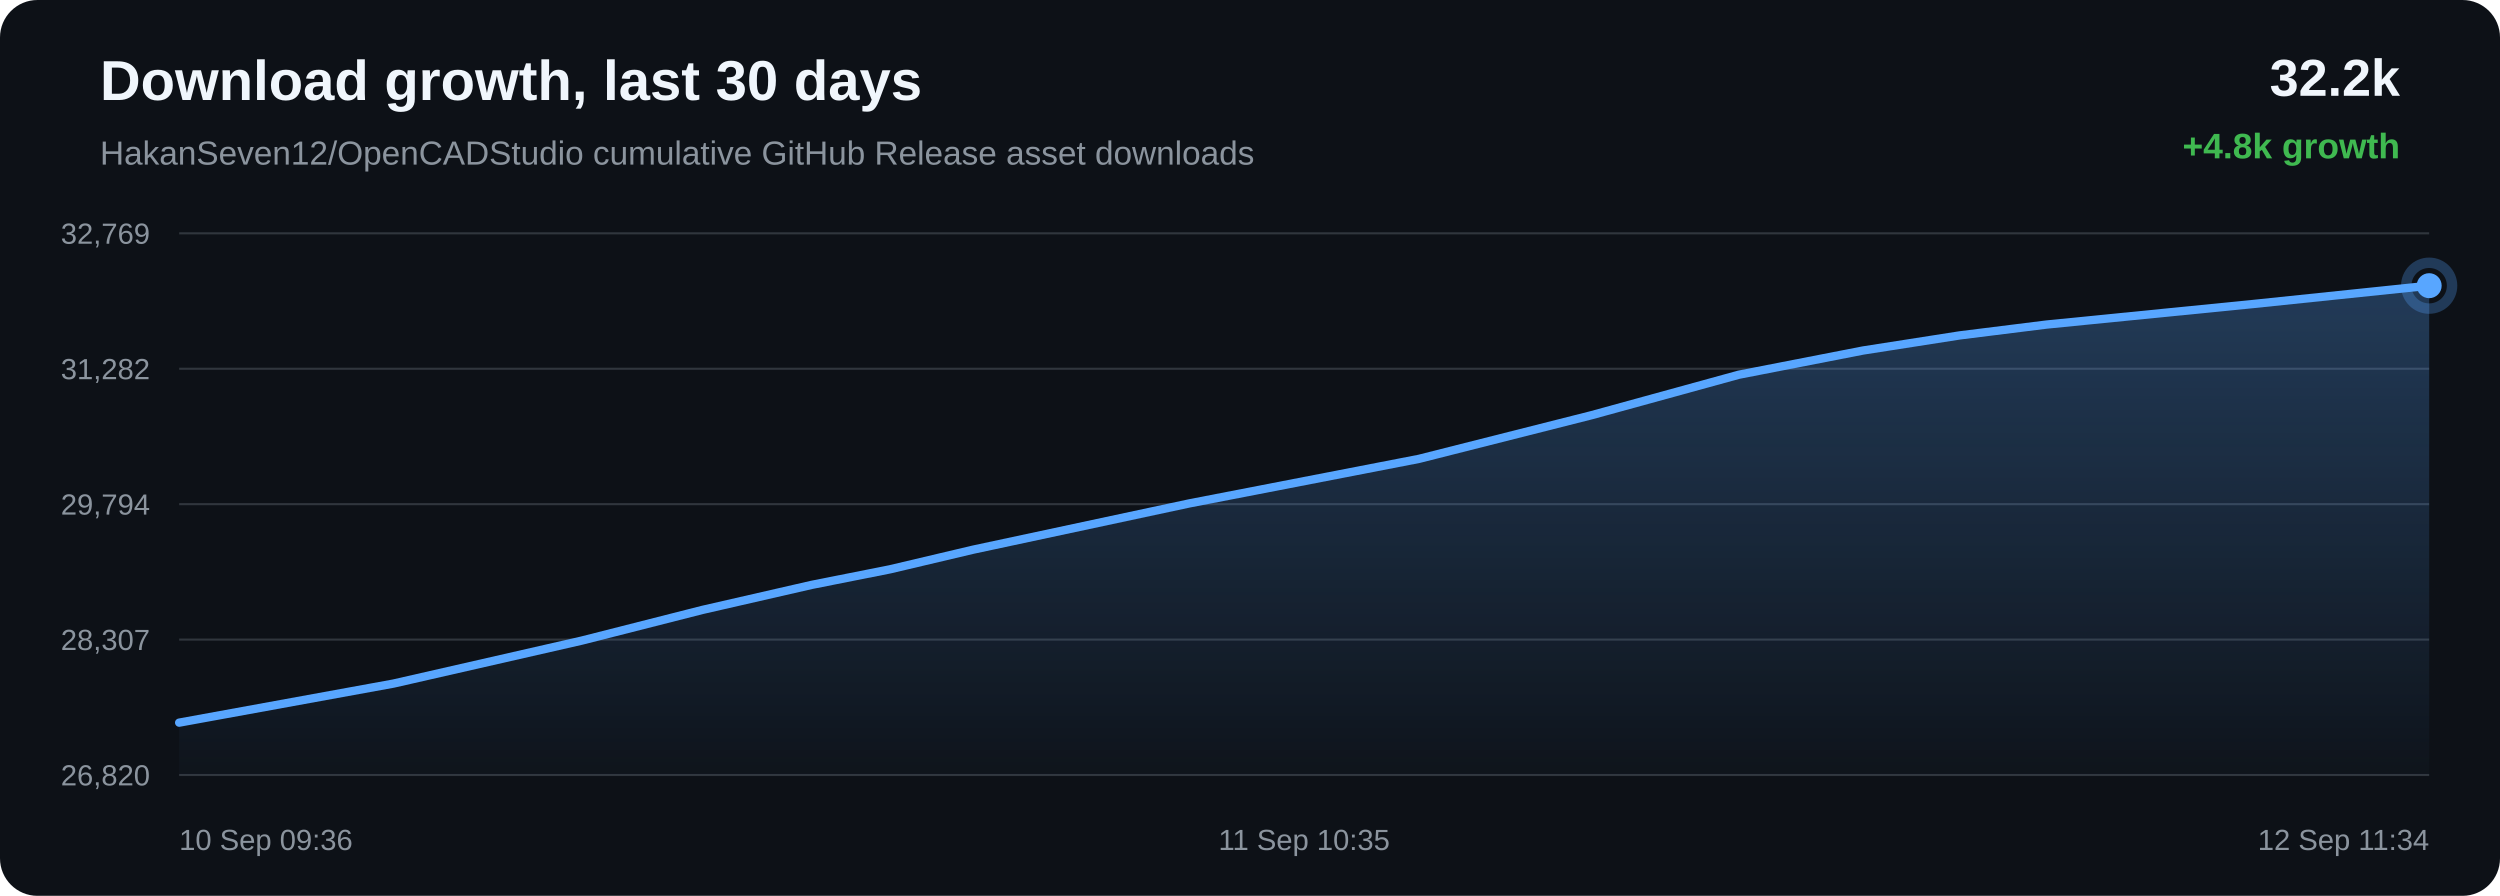
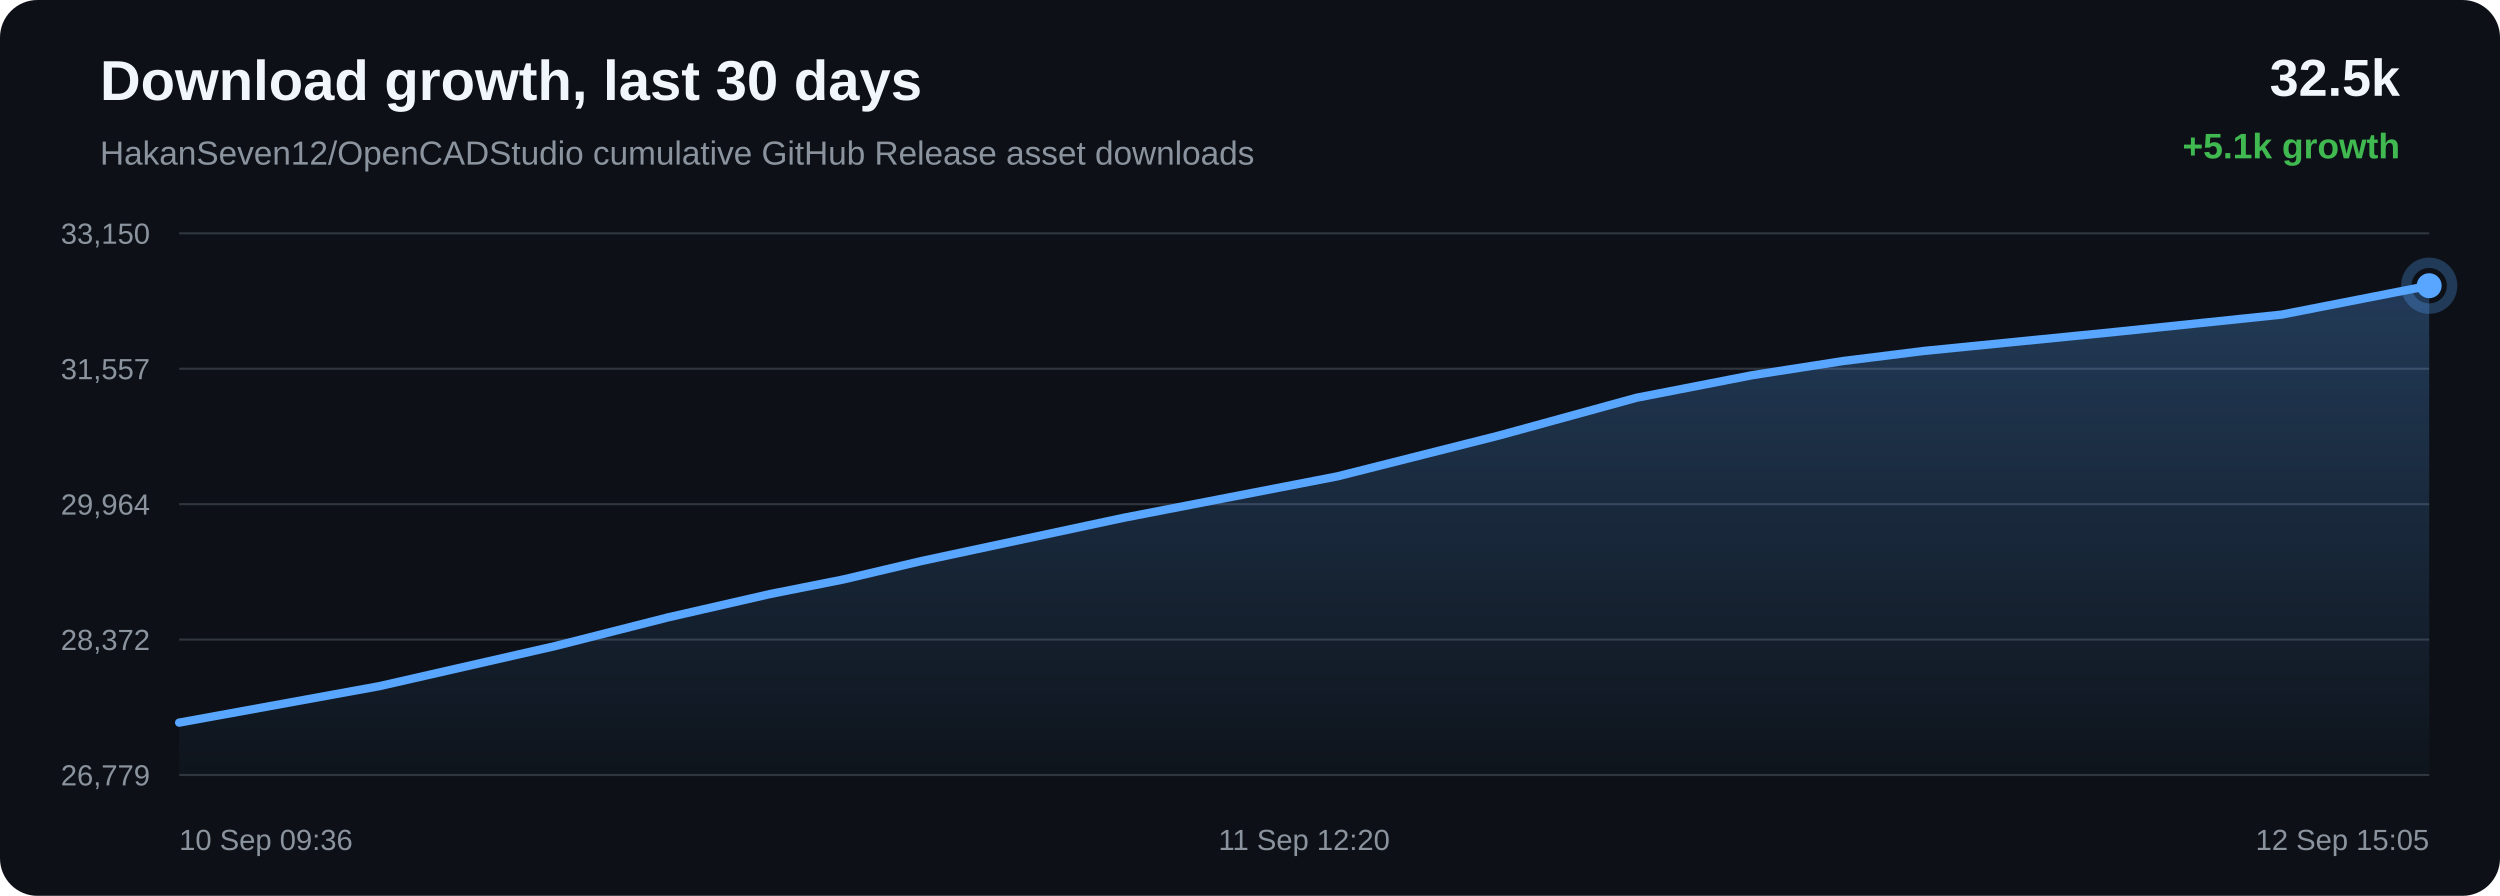
<svg xmlns="http://www.w3.org/2000/svg" width="1200" height="430" viewBox="0 0 1200 430">
  <defs>
    <linearGradient id="area" x1="0" x2="0" y1="0" y2="1">
      <stop offset="0%" stop-color="#58a6ff" stop-opacity="0.28" />
      <stop offset="100%" stop-color="#58a6ff" stop-opacity="0.02" />
    </linearGradient>
  </defs>
  <rect width="100%" height="100%" rx="18" fill="#0d1117" />
  <text x="48" y="48" fill="#f0f6fc" font-family="Arial, sans-serif" font-size="27" font-weight="700">Download growth, last 30 days</text>
  <text x="48" y="79" fill="#8b949e" font-family="Arial, sans-serif" font-size="16">HakanSeven12/OpenCADStudio cumulative GitHub Release asset downloads</text>
-   <text x="1152" y="46" text-anchor="end" fill="#f0f6fc" font-family="Arial, sans-serif" font-size="25" font-weight="700">32.2k</text>
-   <text x="1152" y="76" text-anchor="end" fill="#3fb950" font-family="Arial, sans-serif" font-size="17" font-weight="700">+4.8k growth</text>
+   <text x="1152" y="46" text-anchor="end" fill="#f0f6fc" font-family="Arial, sans-serif" font-size="25" font-weight="700">32.5k</text>
+   <text x="1152" y="76" text-anchor="end" fill="#3fb950" font-family="Arial, sans-serif" font-size="17" font-weight="700">+5.1k growth</text>
  <line x1="86" y1="112.00" x2="1166" y2="112.00" stroke="#30363d" stroke-width="1" />
  <line x1="86" y1="177.00" x2="1166" y2="177.00" stroke="#30363d" stroke-width="1" />
  <line x1="86" y1="242.00" x2="1166" y2="242.00" stroke="#30363d" stroke-width="1" />
  <line x1="86" y1="307.00" x2="1166" y2="307.00" stroke="#30363d" stroke-width="1" />
  <line x1="86" y1="372.00" x2="1166" y2="372.00" stroke="#30363d" stroke-width="1" />
-   <text x="72" y="117.00" text-anchor="end" fill="#8b949e" font-family="Arial, sans-serif" font-size="14">32,769</text>
-   <text x="72" y="182.00" text-anchor="end" fill="#8b949e" font-family="Arial, sans-serif" font-size="14">31,282</text>
-   <text x="72" y="247.00" text-anchor="end" fill="#8b949e" font-family="Arial, sans-serif" font-size="14">29,794</text>
-   <text x="72" y="312.00" text-anchor="end" fill="#8b949e" font-family="Arial, sans-serif" font-size="14">28,307</text>
-   <text x="72" y="377.00" text-anchor="end" fill="#8b949e" font-family="Arial, sans-serif" font-size="14">26,820</text>
-   <path d="M 86.00 346.87 L 188.86 328.12 L 279.24 307.49 L 337.15 292.76 L 389.61 280.74 L 427.20 273.27 L 467.15 263.83 L 570.89 241.63 L 681.09 220.26 L 763.99 199.28 L 834.62 179.87 L 894.23 168.25 L 940.68 160.99 L 982.31 155.79 L 1081.63 145.91 L 1166.00 137.13 L 1166.00 372.00 L 86.00 372.00 Z" fill="url(#area)" />
-   <path d="M 86.00 346.87 L 188.86 328.12 L 279.24 307.49 L 337.15 292.76 L 389.61 280.74 L 427.20 273.27 L 467.15 263.83 L 570.89 241.63 L 681.09 220.26 L 763.99 199.28 L 834.62 179.87 L 894.23 168.25 L 940.68 160.99 L 982.31 155.79 L 1081.63 145.91 L 1166.00 137.13" fill="none" stroke="#58a6ff" stroke-width="4" stroke-linecap="round" stroke-linejoin="round" />
-   <circle cx="1166.00" cy="137.13" r="6" fill="#58a6ff" />
-   <circle cx="1166.00" cy="137.13" r="11" fill="none" stroke="#58a6ff" stroke-opacity="0.28" stroke-width="5" />
+   <text x="72" y="117.00" text-anchor="end" fill="#8b949e" font-family="Arial, sans-serif" font-size="14">33,150</text>
+   <text x="72" y="182.00" text-anchor="end" fill="#8b949e" font-family="Arial, sans-serif" font-size="14">31,557</text>
+   <text x="72" y="247.00" text-anchor="end" fill="#8b949e" font-family="Arial, sans-serif" font-size="14">29,964</text>
+   <text x="72" y="312.00" text-anchor="end" fill="#8b949e" font-family="Arial, sans-serif" font-size="14">28,372</text>
+   <text x="72" y="377.00" text-anchor="end" fill="#8b949e" font-family="Arial, sans-serif" font-size="14">26,779</text>
+   <path d="M 86.00 346.86 L 182.11 329.35 L 266.56 310.09 L 320.67 296.34 L 369.69 285.12 L 404.81 278.14 L 442.15 269.32 L 539.08 248.59 L 642.04 228.63 L 719.51 209.05 L 785.50 190.93 L 841.21 180.07 L 884.61 173.30 L 923.51 168.44 L 1016.31 159.22 L 1095.15 151.01 L 1166.00 137.14 L 1166.00 372.00 L 86.00 372.00 Z" fill="url(#area)" />
+   <path d="M 86.00 346.86 L 182.11 329.35 L 266.56 310.09 L 320.67 296.34 L 369.69 285.12 L 404.81 278.14 L 442.15 269.32 L 539.08 248.59 L 642.04 228.63 L 719.51 209.05 L 785.50 190.93 L 841.21 180.07 L 884.61 173.30 L 923.51 168.44 L 1016.31 159.22 L 1095.15 151.01 L 1166.00 137.14" fill="none" stroke="#58a6ff" stroke-width="4" stroke-linecap="round" stroke-linejoin="round" />
+   <circle cx="1166.00" cy="137.14" r="6" fill="#58a6ff" />
+   <circle cx="1166.00" cy="137.14" r="11" fill="none" stroke="#58a6ff" stroke-opacity="0.28" stroke-width="5" />
  <text x="86.00" y="408" text-anchor="start" fill="#8b949e" font-family="Arial, sans-serif" font-size="14">10 Sep 09:36</text>
-   <text x="626.00" y="408" text-anchor="middle" fill="#8b949e" font-family="Arial, sans-serif" font-size="14">11 Sep 10:35</text>
-   <text x="1166.00" y="408" text-anchor="end" fill="#8b949e" font-family="Arial, sans-serif" font-size="14">12 Sep 11:34</text>
+   <text x="626.00" y="408" text-anchor="middle" fill="#8b949e" font-family="Arial, sans-serif" font-size="14">11 Sep 12:20</text>
+   <text x="1166.00" y="408" text-anchor="end" fill="#8b949e" font-family="Arial, sans-serif" font-size="14">12 Sep 15:05</text>
</svg>
